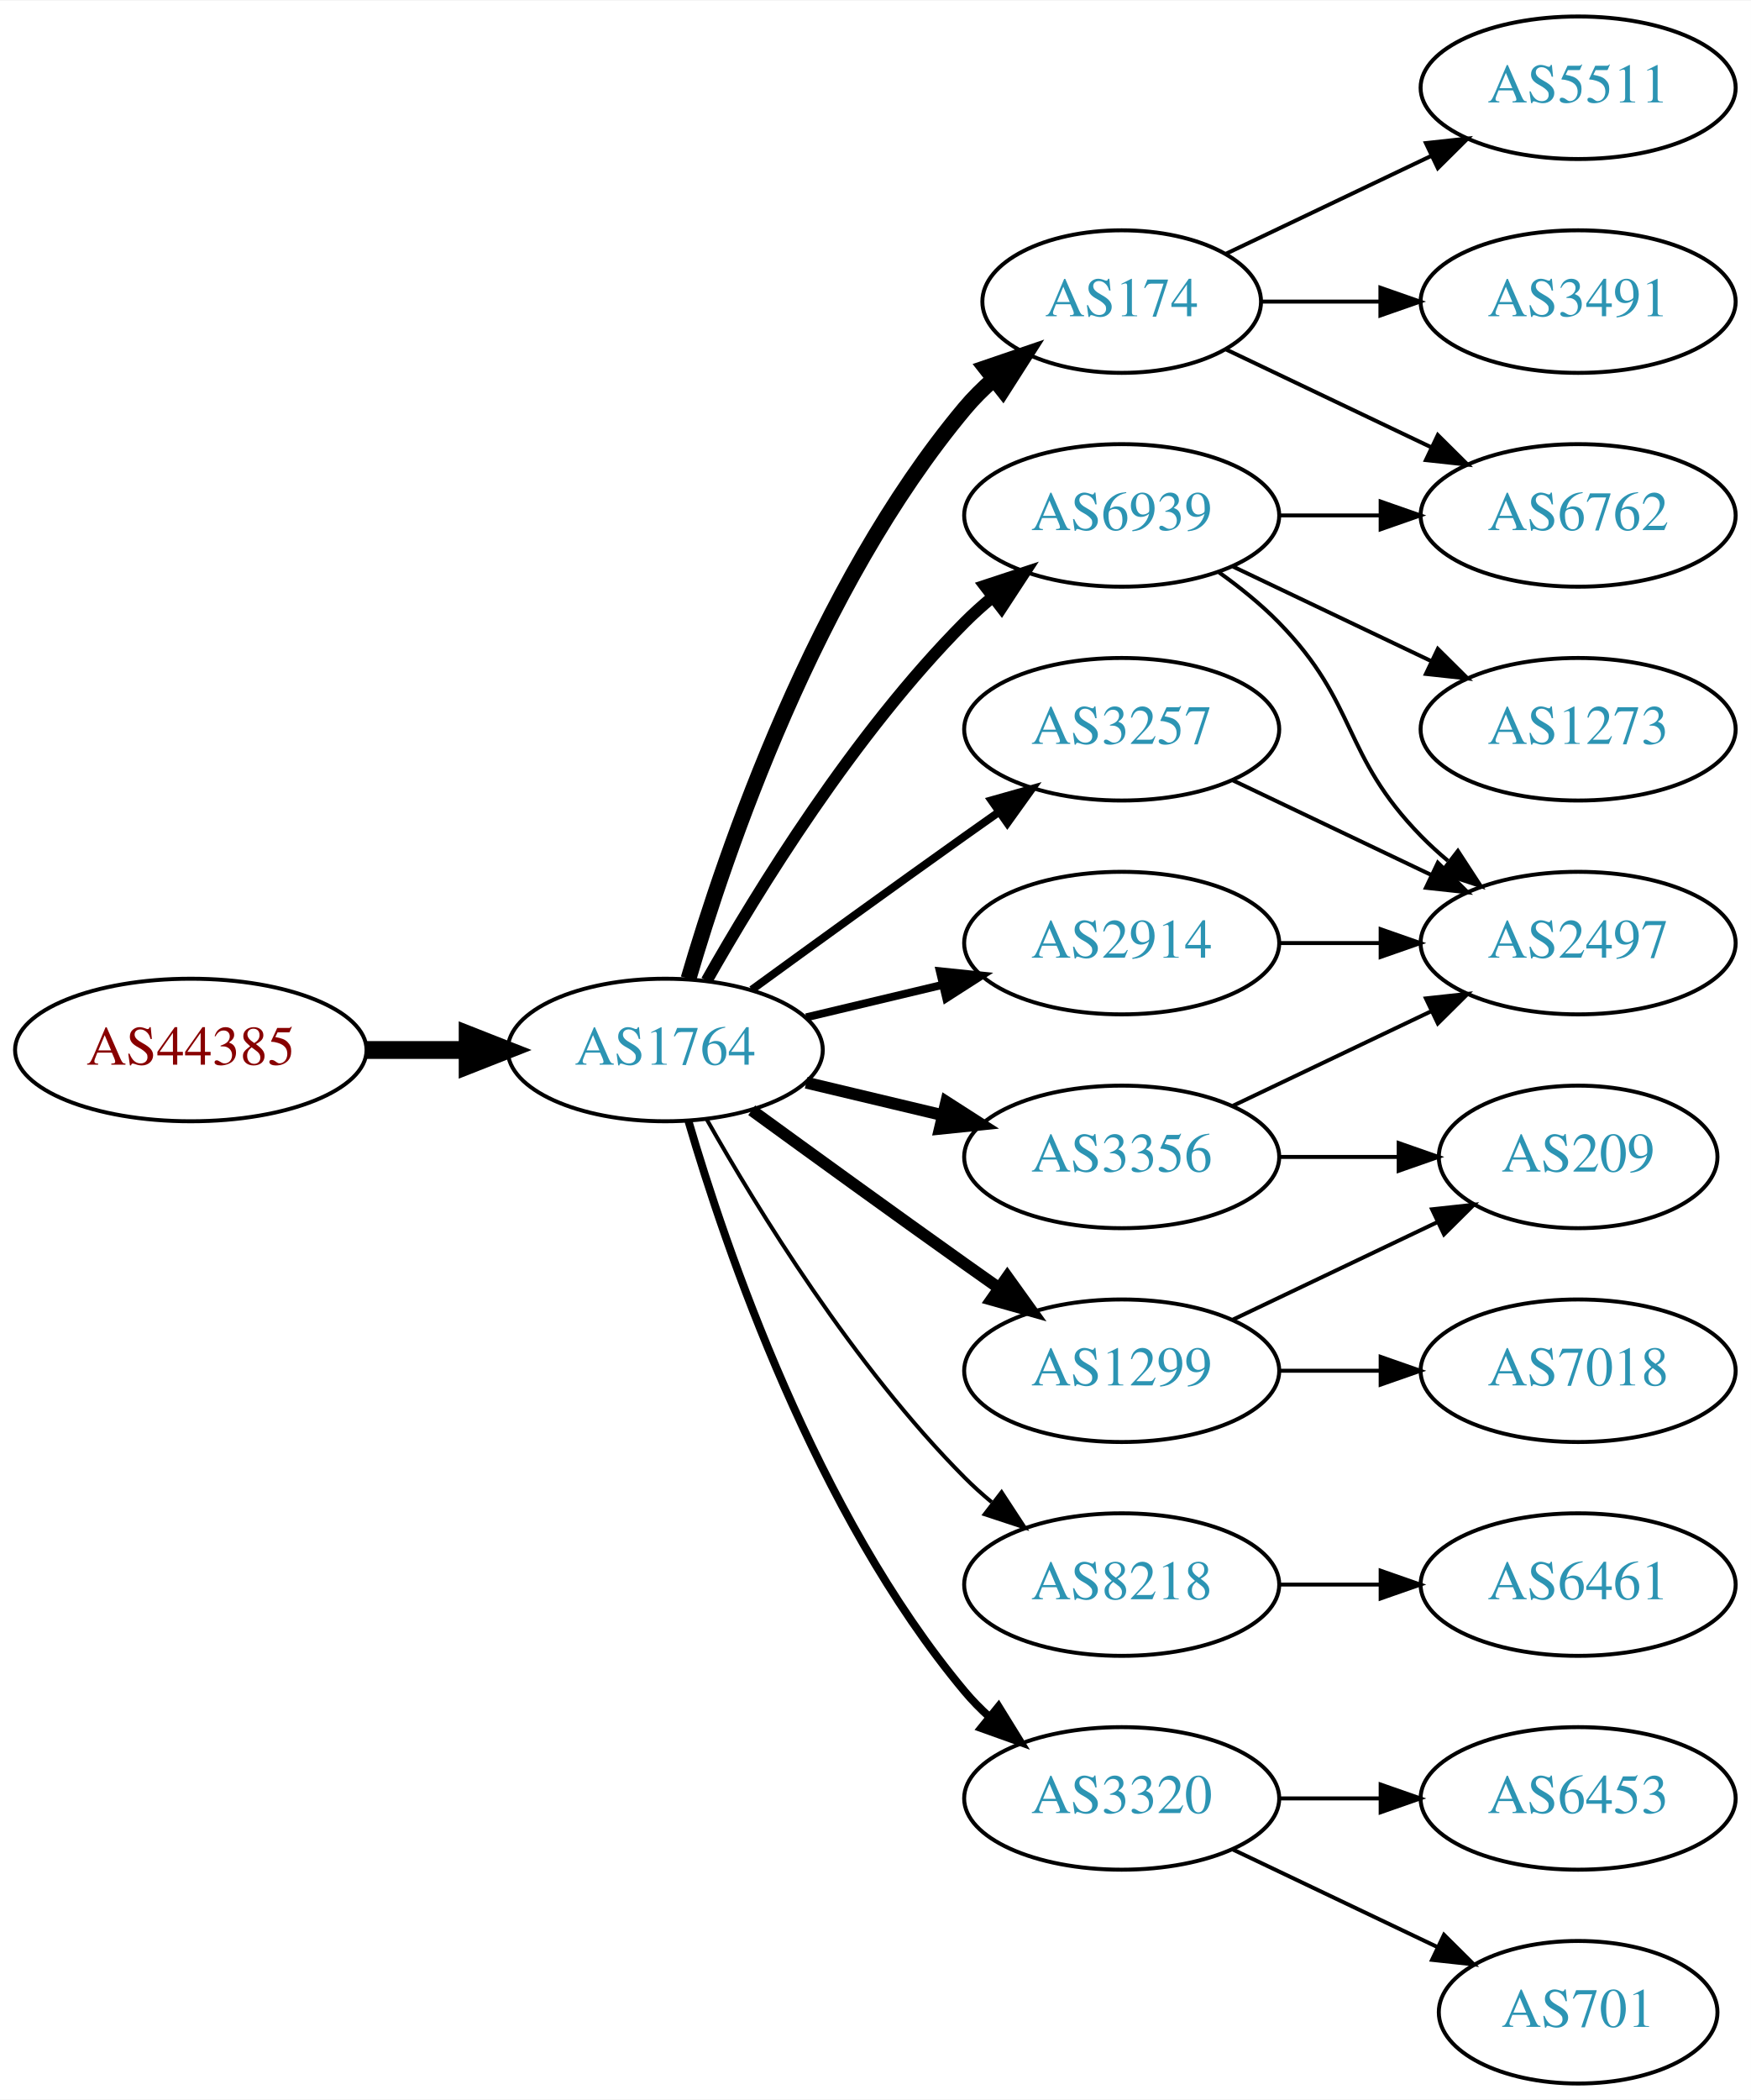
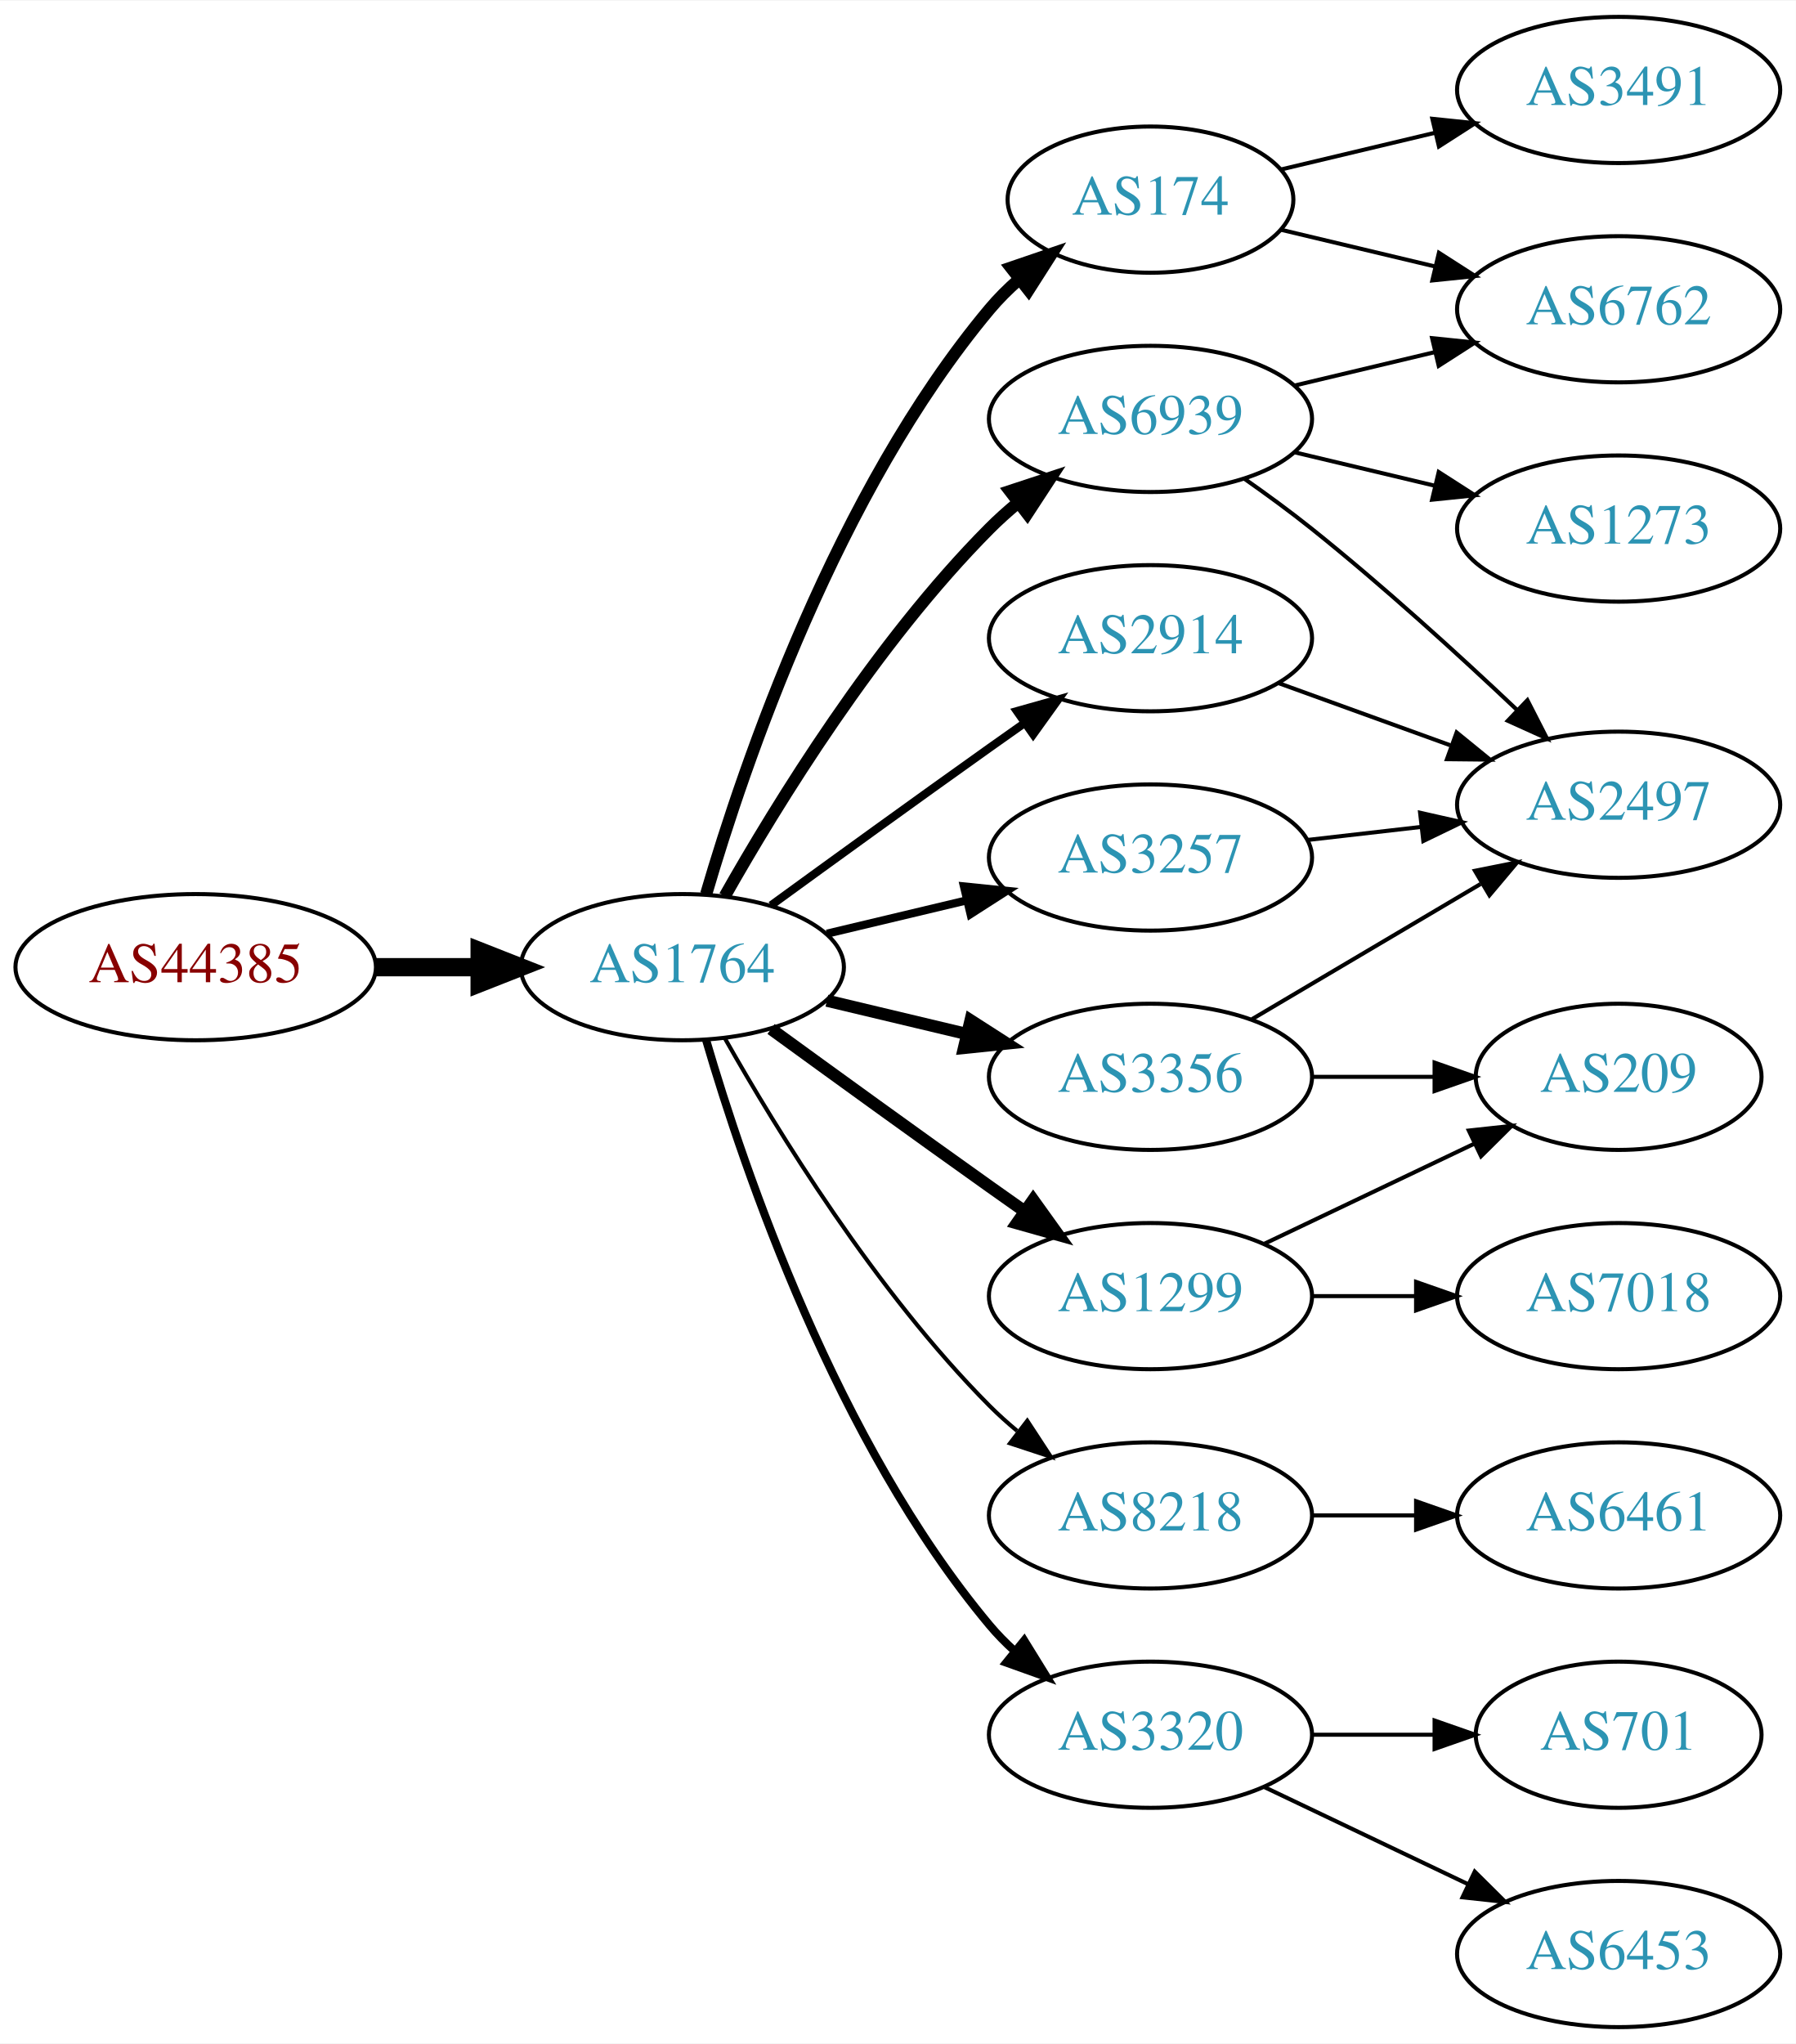
- <svg xmlns="http://www.w3.org/2000/svg" xmlns:xlink="http://www.w3.org/1999/xlink" width="442pt" height="530pt" viewBox="0.00 0.00 442.27 530.00">
-   <g id="graph0" class="graph" transform="scale(1 1) rotate(0) translate(4 526)">
-     <polygon fill="white" stroke="none" points="-4,4 -4,-526 438.271,-526 438.271,4 -4,4" />
+ <svg xmlns="http://www.w3.org/2000/svg" xmlns:xlink="http://www.w3.org/1999/xlink" width="442pt" height="503pt" viewBox="0.00 0.00 442.27 503.00">
+   <g id="graph0" class="graph" transform="scale(1 1) rotate(0) translate(4 499)">
+     <polygon fill="white" stroke="none" points="-4,4 -4,-499 438.271,-499 438.271,4 -4,4" />
    <g id="node1" class="node">
      <g id="a_node1">
        <a xlink:href="/asn/44385" xlink:title="AS44385 ~ NA-NET Communications GmbH [AT]">
          <ellipse fill="#ffffff" stroke="black" cx="44.196" cy="-261" rx="44.393" ry="18" />
          <text text-anchor="middle" x="44.196" y="-257.3" font-family="Times,serif" font-size="14.00" fill="#880000">AS44385</text>
        </a>
      </g>
    </g>
    <g id="node2" class="node">
      <g id="a_node2">
        <a xlink:href="/asn/1764" xlink:title="AS1764 ~ NEXTLAYER-AS [AT]">
          <ellipse fill="#ffffff" stroke="black" cx="164.039" cy="-261" rx="39.794" ry="18" />
          <text text-anchor="middle" x="164.039" y="-257.3" font-family="Times,serif" font-size="14.00" fill="#2c94b3">AS1764</text>
        </a>
      </g>
    </g>
    <g id="edge1" class="edge">
      <path fill="none" stroke="black" stroke-width="4.5" d="M88.407,-261C96.72,-261 105.482,-261 113.965,-261" />
      <polygon fill="black" stroke="black" stroke-width="4.5" points="114.123,-264.938 124.123,-261 114.123,-257.063 114.123,-264.938" />
    </g>
    <g id="node3" class="node">
      <g id="a_node3">
+         <a xlink:href="/asn/6939" xlink:title="AS6939 ~ Hurricane Electric LLC [US]">
+           <ellipse fill="#ffffff" stroke="black" cx="279.332" cy="-396" rx="39.794" ry="18" />
+           <text text-anchor="middle" x="279.332" y="-392.3" font-family="Times,serif" font-size="14.00" fill="#2c94b3">AS6939</text>
+         </a>
+       </g>
+     </g>
+     <g id="edge2" class="edge">
+       <path fill="none" stroke="black" stroke-width="3" d="M174.498,-278.49C187.28,-301.096 211.712,-340.886 239.685,-369 241.796,-371.121 244.092,-373.188 246.477,-375.171" />
+       <polygon fill="black" stroke="black" stroke-width="3" points="244.73,-378.242 254.793,-381.556 248.993,-372.69 244.73,-378.242" />
+     </g>
+     <g id="node4" class="node">
+       <g id="a_node4">
+         <a xlink:href="/asn/2914" xlink:title="AS2914 ~ NTT America, Inc. [US]">
+           <ellipse fill="#ffffff" stroke="black" cx="279.332" cy="-342" rx="39.794" ry="18" />
+           <text text-anchor="middle" x="279.332" y="-338.3" font-family="Times,serif" font-size="14.00" fill="#2c94b3">AS2914</text>
+         </a>
+       </g>
+     </g>
+     <g id="edge3" class="edge">
+       <path fill="none" stroke="black" stroke-width="2" d="M185.887,-276.222C200.821,-287.091 221.435,-302.025 239.685,-315 242.506,-317.005 245.449,-319.085 248.397,-321.159" />
+       <polygon fill="black" stroke="black" stroke-width="2" points="246.424,-324.05 256.621,-326.926 250.443,-318.319 246.424,-324.05" />
+     </g>
+     <g id="node5" class="node">
+       <g id="a_node5">
+         <a xlink:href="/asn/3356" xlink:title="AS3356 ~ Level 3 Parent, LLC [US]">
+           <ellipse fill="#ffffff" stroke="black" cx="279.332" cy="-234" rx="39.794" ry="18" />
+           <text text-anchor="middle" x="279.332" y="-230.3" font-family="Times,serif" font-size="14.00" fill="#2c94b3">AS3356</text>
+         </a>
+       </g>
+     </g>
+     <g id="edge4" class="edge">
+       <path fill="none" stroke="black" stroke-width="3" d="M199.646,-252.752C210.517,-250.162 222.671,-247.265 234.114,-244.538" />
+       <polygon fill="black" stroke="black" stroke-width="3" points="235.02,-247.92 243.936,-242.197 233.397,-241.111 235.02,-247.92" />
+     </g>
+     <g id="node6" class="node">
+       <g id="a_node6">
+         <a xlink:href="/asn/1299" xlink:title="AS1299 ~ Telia Carrier [EU]">
+           <ellipse fill="#ffffff" stroke="black" cx="279.332" cy="-180" rx="39.794" ry="18" />
+           <text text-anchor="middle" x="279.332" y="-176.3" font-family="Times,serif" font-size="14.00" fill="#2c94b3">AS1299</text>
+         </a>
+       </g>
+     </g>
+     <g id="edge5" class="edge">
+       <path fill="none" stroke="black" stroke-width="3" d="M185.887,-245.778C200.821,-234.909 221.435,-219.975 239.685,-207 242.506,-204.995 245.449,-202.915 248.397,-200.841" />
+       <polygon fill="black" stroke="black" stroke-width="3" points="250.443,-203.681 256.621,-195.074 246.424,-197.95 250.443,-203.681" />
+     </g>
+     <g id="node7" class="node">
+       <g id="a_node7">
        <a xlink:href="/asn/174" xlink:title="AS174 ~ Cogent Communications [US]">
          <ellipse fill="#ffffff" stroke="black" cx="279.332" cy="-450" rx="35.194" ry="18" />
          <text text-anchor="middle" x="279.332" y="-446.3" font-family="Times,serif" font-size="14.00" fill="#2c94b3">AS174</text>
        </a>
      </g>
    </g>
-     <g id="edge2" class="edge">
-       <path fill="none" stroke="black" stroke-width="4" d="M169.913,-279.002C179.227,-310.844 202.043,-377.981 239.685,-423 241.838,-425.574 244.292,-428.017 246.896,-430.303" />
-       <polygon fill="black" stroke="black" stroke-width="4" points="244.98,-433.249 255.007,-436.672 249.303,-427.743 244.98,-433.249" />
-     </g>
-     <g id="node4" class="node">
-       <g id="a_node4">
-         <a xlink:href="/asn/1299" xlink:title="AS1299 ~ Telia Carrier [EU]">
-           <ellipse fill="#ffffff" stroke="black" cx="279.332" cy="-180" rx="39.794" ry="18" />
-           <text text-anchor="middle" x="279.332" y="-176.3" font-family="Times,serif" font-size="14.00" fill="#2c94b3">AS1299</text>
-         </a>
-       </g>
-     </g>
-     <g id="edge3" class="edge">
-       <path fill="none" stroke="black" stroke-width="3" d="M185.887,-245.778C200.821,-234.909 221.435,-219.975 239.685,-207 242.506,-204.995 245.449,-202.915 248.397,-200.841" />
-       <polygon fill="black" stroke="black" stroke-width="3" points="250.443,-203.681 256.621,-195.074 246.424,-197.95 250.443,-203.681" />
-     </g>
-     <g id="node5" class="node">
-       <g id="a_node5">
-         <a xlink:href="/asn/6939" xlink:title="AS6939 ~ Hurricane Electric LLC [US]">
-           <ellipse fill="#ffffff" stroke="black" cx="279.332" cy="-396" rx="39.794" ry="18" />
-           <text text-anchor="middle" x="279.332" y="-392.3" font-family="Times,serif" font-size="14.00" fill="#2c94b3">AS6939</text>
-         </a>
-       </g>
-     </g>
-     <g id="edge4" class="edge">
-       <path fill="none" stroke="black" stroke-width="3" d="M174.498,-278.49C187.28,-301.096 211.712,-340.886 239.685,-369 241.796,-371.121 244.092,-373.188 246.477,-375.171" />
-       <polygon fill="black" stroke="black" stroke-width="3" points="244.73,-378.242 254.793,-381.556 248.993,-372.69 244.73,-378.242" />
-     </g>
-     <g id="node6" class="node">
-       <g id="a_node6">
+     <g id="edge6" class="edge">
+       <path fill="none" stroke="black" stroke-width="3" d="M169.913,-279.002C179.227,-310.844 202.043,-377.981 239.685,-423 241.838,-425.574 244.292,-428.017 246.896,-430.303" />
+       <polygon fill="black" stroke="black" stroke-width="3" points="244.98,-433.249 255.007,-436.672 249.303,-427.743 244.98,-433.249" />
+     </g>
+     <g id="node8" class="node">
+       <g id="a_node8">
        <a xlink:href="/asn/8218" xlink:title="AS8218 ~ legacy Neotelecoms [FR]">
          <ellipse fill="#ffffff" stroke="black" cx="279.332" cy="-126" rx="39.794" ry="18" />
          <text text-anchor="middle" x="279.332" y="-122.3" font-family="Times,serif" font-size="14.00" fill="#2c94b3">AS8218</text>
        </a>
      </g>
    </g>
-     <g id="edge5" class="edge">
+     <g id="edge7" class="edge">
      <path fill="none" stroke="black" d="M174.498,-243.51C187.28,-220.904 211.712,-181.114 239.685,-153 241.796,-150.879 244.092,-148.812 246.477,-146.829" />
      <polygon fill="black" stroke="black" points="248.993,-149.31 254.793,-140.444 244.73,-143.758 248.993,-149.31" />
    </g>
-     <g id="node7" class="node">
-       <g id="a_node7">
-         <a xlink:href="/asn/3356" xlink:title="AS3356 ~ Level 3 Parent, LLC [US]">
-           <ellipse fill="#ffffff" stroke="black" cx="279.332" cy="-234" rx="39.794" ry="18" />
-           <text text-anchor="middle" x="279.332" y="-230.3" font-family="Times,serif" font-size="14.00" fill="#2c94b3">AS3356</text>
-         </a>
-       </g>
-     </g>
-     <g id="edge6" class="edge">
-       <path fill="none" stroke="black" stroke-width="3" d="M199.646,-252.752C210.517,-250.162 222.671,-247.265 234.114,-244.538" />
-       <polygon fill="black" stroke="black" stroke-width="3" points="235.02,-247.92 243.936,-242.197 233.397,-241.111 235.02,-247.92" />
-     </g>
-     <g id="node8" class="node">
-       <g id="a_node8">
-         <a xlink:href="/asn/3257" xlink:title="AS3257 ~ GTT [DE]">
-           <ellipse fill="#ffffff" stroke="black" cx="279.332" cy="-342" rx="39.794" ry="18" />
-           <text text-anchor="middle" x="279.332" y="-338.3" font-family="Times,serif" font-size="14.00" fill="#2c94b3">AS3257</text>
-         </a>
-       </g>
-     </g>
-     <g id="edge7" class="edge">
-       <path fill="none" stroke="black" stroke-width="2" d="M185.887,-276.222C200.821,-287.091 221.435,-302.025 239.685,-315 242.506,-317.005 245.449,-319.085 248.397,-321.159" />
-       <polygon fill="black" stroke="black" stroke-width="2" points="246.424,-324.05 256.621,-326.926 250.443,-318.319 246.424,-324.05" />
-     </g>
    <g id="node9" class="node">
      <g id="a_node9">
-         <a xlink:href="/asn/2914" xlink:title="AS2914 ~ NTT America, Inc. [US]">
-           <ellipse fill="#ffffff" stroke="black" cx="279.332" cy="-288" rx="39.794" ry="18" />
-           <text text-anchor="middle" x="279.332" y="-284.3" font-family="Times,serif" font-size="14.00" fill="#2c94b3">AS2914</text>
-         </a>
-       </g>
-     </g>
-     <g id="edge8" class="edge">
-       <path fill="none" stroke="black" stroke-width="2" d="M199.646,-269.248C210.517,-271.838 222.671,-274.735 234.114,-277.462" />
-       <polygon fill="black" stroke="black" stroke-width="2" points="233.397,-280.889 243.936,-279.803 235.02,-274.08 233.397,-280.889" />
-     </g>
-     <g id="node10" class="node">
-       <g id="a_node10">
        <a xlink:href="/asn/3320" xlink:title="AS3320 ~ DTAG [DE]">
          <ellipse fill="#ffffff" stroke="black" cx="279.332" cy="-72" rx="39.794" ry="18" />
          <text text-anchor="middle" x="279.332" y="-68.3" font-family="Times,serif" font-size="14.00" fill="#2c94b3">AS3320</text>
        </a>
      </g>
    </g>
-     <g id="edge9" class="edge">
+     <g id="edge8" class="edge">
      <path fill="none" stroke="black" stroke-width="2" d="M169.913,-242.998C179.227,-211.156 202.043,-144.019 239.685,-99 241.555,-96.763 243.654,-94.626 245.88,-92.604" />
      <polygon fill="black" stroke="black" stroke-width="2" points="248.227,-95.207 253.799,-86.196 243.823,-89.766 248.227,-95.207" />
    </g>
+     <g id="node10" class="node">
+       <g id="a_node10">
+         <a xlink:href="/asn/3257" xlink:title="AS3257 ~ GTT [DE]">
+           <ellipse fill="#ffffff" stroke="black" cx="279.332" cy="-288" rx="39.794" ry="18" />
+           <text text-anchor="middle" x="279.332" y="-284.3" font-family="Times,serif" font-size="14.00" fill="#2c94b3">AS3257</text>
+         </a>
+       </g>
+     </g>
+     <g id="edge9" class="edge">
+       <path fill="none" stroke="black" stroke-width="2" d="M199.646,-269.248C210.517,-271.838 222.671,-274.735 234.114,-277.462" />
+       <polygon fill="black" stroke="black" stroke-width="2" points="233.397,-280.889 243.936,-279.803 235.02,-274.08 233.397,-280.889" />
+     </g>
    <g id="node11" class="node">
      <g id="a_node11">
-         <a xlink:href="/asn/5511" xlink:title="AS5511 ~ Orange S.A. [FR]">
-           <ellipse fill="#ffffff" stroke="black" cx="394.625" cy="-504" rx="39.794" ry="18" />
-           <text text-anchor="middle" x="394.625" y="-500.3" font-family="Times,serif" font-size="14.00" fill="#2c94b3">AS5511</text>
+         <a xlink:href="/asn/6762" xlink:title="AS6762 ~ TELECOM ITALIA SPARKLE S.p.A. [IT]">
+           <ellipse fill="#ffffff" stroke="black" cx="394.625" cy="-423" rx="39.794" ry="18" />
+           <text text-anchor="middle" x="394.625" y="-419.3" font-family="Times,serif" font-size="14.00" fill="#2c94b3">AS6762</text>
        </a>
      </g>
    </g>
    <g id="edge10" class="edge">
-       <path fill="none" stroke="black" d="M305.757,-462.119C321.059,-469.413 340.783,-478.814 357.665,-486.86" />
-       <polygon fill="black" stroke="black" points="356.172,-490.026 366.705,-491.169 359.184,-483.707 356.172,-490.026" />
+       <path fill="none" stroke="black" d="M314.939,-404.248C325.81,-406.838 337.964,-409.735 349.407,-412.462" />
+       <polygon fill="black" stroke="black" points="348.69,-415.889 359.229,-414.803 350.313,-409.08 348.69,-415.889" />
    </g>
    <g id="node12" class="node">
      <g id="a_node12">
-         <a xlink:href="/asn/3491" xlink:title="AS3491 ~ PCCW Global, Inc. [US]">
-           <ellipse fill="#ffffff" stroke="black" cx="394.625" cy="-450" rx="39.794" ry="18" />
-           <text text-anchor="middle" x="394.625" y="-446.3" font-family="Times,serif" font-size="14.00" fill="#2c94b3">AS3491</text>
+         <a xlink:href="/asn/1273" xlink:title="AS1273 ~ Vodafone Group PLC [EU]">
+           <ellipse fill="#ffffff" stroke="black" cx="394.625" cy="-369" rx="39.794" ry="18" />
+           <text text-anchor="middle" x="394.625" y="-365.3" font-family="Times,serif" font-size="14.00" fill="#2c94b3">AS1273</text>
        </a>
      </g>
    </g>
    <g id="edge11" class="edge">
-       <path fill="none" stroke="black" d="M314.631,-450C324.008,-450 334.358,-450 344.393,-450" />
-       <polygon fill="black" stroke="black" points="344.681,-453.5 354.681,-450 344.681,-446.5 344.681,-453.5" />
+       <path fill="none" stroke="black" d="M314.939,-387.752C325.81,-385.162 337.964,-382.265 349.407,-379.538" />
+       <polygon fill="black" stroke="black" points="350.313,-382.92 359.229,-377.197 348.69,-376.111 350.313,-382.92" />
    </g>
    <g id="node13" class="node">
      <g id="a_node13">
-         <a xlink:href="/asn/6762" xlink:title="AS6762 ~ TELECOM ITALIA SPARKLE S.p.A. [IT]">
-           <ellipse fill="#ffffff" stroke="black" cx="394.625" cy="-396" rx="39.794" ry="18" />
-           <text text-anchor="middle" x="394.625" y="-392.3" font-family="Times,serif" font-size="14.00" fill="#2c94b3">AS6762</text>
+         <a xlink:href="/asn/2497" xlink:title="AS2497 ~ Internet Initiative Japan Inc. [JP]">
+           <ellipse fill="#ffffff" stroke="black" cx="394.625" cy="-301" rx="39.794" ry="18" />
+           <text text-anchor="middle" x="394.625" y="-297.3" font-family="Times,serif" font-size="14.00" fill="#2c94b3">AS2497</text>
        </a>
      </g>
    </g>
    <g id="edge12" class="edge">
-       <path fill="none" stroke="black" d="M305.757,-437.881C321.059,-430.587 340.783,-421.186 357.665,-413.14" />
-       <polygon fill="black" stroke="black" points="359.184,-416.293 366.705,-408.831 356.172,-409.974 359.184,-416.293" />
+       <path fill="none" stroke="black" d="M302.357,-381.344C307.886,-377.467 313.736,-373.19 318.978,-369 336.54,-354.962 355.24,-337.923 369.531,-324.413" />
+       <polygon fill="black" stroke="black" points="372.157,-326.745 376.981,-317.312 367.327,-321.678 372.157,-326.745" />
+     </g>
+     <g id="edge15" class="edge">
+       <path fill="none" stroke="black" d="M310.99,-330.905C323.963,-326.21 339.256,-320.676 353.137,-315.652" />
+       <polygon fill="black" stroke="black" points="354.729,-318.798 362.941,-312.104 352.347,-312.216 354.729,-318.798" />
+     </g>
+     <g id="edge13" class="edge">
+       <path fill="none" stroke="black" d="M304.358,-248.209C320.73,-257.891 342.618,-270.835 360.622,-281.482" />
+       <polygon fill="black" stroke="black" points="359.244,-284.734 369.633,-286.812 362.807,-278.708 359.244,-284.734" />
    </g>
    <g id="node14" class="node">
      <g id="a_node14">
        <a xlink:href="/asn/209" xlink:title="AS209 ~ CenturyLink Communications, LLC [US]">
          <ellipse fill="#ffffff" stroke="black" cx="394.625" cy="-234" rx="35.194" ry="18" />
          <text text-anchor="middle" x="394.625" y="-230.3" font-family="Times,serif" font-size="14.00" fill="#2c94b3">AS209</text>
        </a>
      </g>
    </g>
-     <g id="edge13" class="edge">
+     <g id="edge14" class="edge">
+       <path fill="none" stroke="black" d="M319.004,-234C328.709,-234 339.2,-234 349.163,-234" />
+       <polygon fill="black" stroke="black" points="349.299,-237.5 359.299,-234 349.299,-230.5 349.299,-237.5" />
+     </g>
+     <g id="edge17" class="edge">
      <path fill="none" stroke="black" d="M307.468,-192.934C322.9,-200.29 342.385,-209.577 358.92,-217.459" />
      <polygon fill="black" stroke="black" points="357.729,-220.768 368.262,-221.911 360.741,-214.449 357.729,-220.768" />
    </g>
    <g id="node15" class="node">
      <g id="a_node15">
        <a xlink:href="/asn/7018" xlink:title="AS7018 ~ AT&amp;T Services, Inc. [US]">
          <ellipse fill="#ffffff" stroke="black" cx="394.625" cy="-180" rx="39.794" ry="18" />
          <text text-anchor="middle" x="394.625" y="-176.3" font-family="Times,serif" font-size="14.00" fill="#2c94b3">AS7018</text>
        </a>
      </g>
    </g>
-     <g id="edge14" class="edge">
+     <g id="edge16" class="edge">
      <path fill="none" stroke="black" d="M319.004,-180C327.207,-180 335.971,-180 344.503,-180" />
      <polygon fill="black" stroke="black" points="344.742,-183.5 354.742,-180 344.742,-176.5 344.742,-183.5" />
    </g>
-     <g id="edge15" class="edge">
-       <path fill="none" stroke="black" d="M319.004,-396C327.207,-396 335.971,-396 344.503,-396" />
-       <polygon fill="black" stroke="black" points="344.742,-399.5 354.742,-396 344.742,-392.5 344.742,-399.5" />
+     <g id="edge22" class="edge">
+       <path fill="none" stroke="black" d="M311.589,-442.551C323.269,-439.767 336.765,-436.551 349.394,-433.541" />
+       <polygon fill="black" stroke="black" points="350.37,-436.907 359.286,-431.184 348.747,-430.097 350.37,-436.907" />
+     </g>
+     <g id="node19" class="node">
+       <g id="a_node19">
+         <a xlink:href="/asn/3491" xlink:title="AS3491 ~ PCCW Global, Inc. [US]">
+           <ellipse fill="#ffffff" stroke="black" cx="394.625" cy="-477" rx="39.794" ry="18" />
+           <text text-anchor="middle" x="394.625" y="-473.3" font-family="Times,serif" font-size="14.00" fill="#2c94b3">AS3491</text>
+         </a>
+       </g>
+     </g>
+     <g id="edge23" class="edge">
+       <path fill="none" stroke="black" d="M311.589,-457.449C323.269,-460.233 336.765,-463.449 349.394,-466.459" />
+       <polygon fill="black" stroke="black" points="348.747,-469.903 359.286,-468.816 350.37,-463.093 348.747,-469.903" />
    </g>
    <g id="node16" class="node">
      <g id="a_node16">
-         <a xlink:href="/asn/2497" xlink:title="AS2497 ~ Internet Initiative Japan Inc. [JP]">
-           <ellipse fill="#ffffff" stroke="black" cx="394.625" cy="-288" rx="39.794" ry="18" />
-           <text text-anchor="middle" x="394.625" y="-284.3" font-family="Times,serif" font-size="14.00" fill="#2c94b3">AS2497</text>
-         </a>
-       </g>
-     </g>
-     <g id="edge16" class="edge">
-       <path fill="none" stroke="black" d="M303.926,-381.611C309.182,-377.852 314.513,-373.563 318.978,-369 339.151,-348.383 334.806,-335.617 354.978,-315 357.071,-312.861 359.354,-310.782 361.731,-308.79" />
-       <polygon fill="black" stroke="black" points="364.249,-311.268 370.031,-302.389 359.974,-305.725 364.249,-311.268" />
-     </g>
-     <g id="node17" class="node">
-       <g id="a_node17">
-         <a xlink:href="/asn/1273" xlink:title="AS1273 ~ Vodafone Group PLC [EU]">
-           <ellipse fill="#ffffff" stroke="black" cx="394.625" cy="-342" rx="39.794" ry="18" />
-           <text text-anchor="middle" x="394.625" y="-338.3" font-family="Times,serif" font-size="14.00" fill="#2c94b3">AS1273</text>
-         </a>
-       </g>
-     </g>
-     <g id="edge17" class="edge">
-       <path fill="none" stroke="black" d="M307.468,-383.066C322.462,-375.919 341.283,-366.948 357.506,-359.215" />
-       <polygon fill="black" stroke="black" points="359.188,-362.291 366.71,-354.829 356.177,-355.972 359.188,-362.291" />
-     </g>
-     <g id="node18" class="node">
-       <g id="a_node18">
        <a xlink:href="/asn/6461" xlink:title="AS6461 ~ Zayo Bandwidth [US]">
          <ellipse fill="#ffffff" stroke="black" cx="394.625" cy="-126" rx="39.794" ry="18" />
          <text text-anchor="middle" x="394.625" y="-122.3" font-family="Times,serif" font-size="14.00" fill="#2c94b3">AS6461</text>
        </a>
      </g>
    </g>
    <g id="edge18" class="edge">
      <path fill="none" stroke="black" d="M319.004,-126C327.207,-126 335.971,-126 344.503,-126" />
      <polygon fill="black" stroke="black" points="344.742,-129.5 354.742,-126 344.742,-122.5 344.742,-129.5" />
    </g>
-     <g id="edge24" class="edge">
-       <path fill="none" stroke="black" d="M319.004,-234C328.709,-234 339.2,-234 349.163,-234" />
-       <polygon fill="black" stroke="black" points="349.299,-237.5 359.299,-234 349.299,-230.5 349.299,-237.5" />
-     </g>
-     <g id="edge23" class="edge">
-       <path fill="none" stroke="black" d="M307.468,-246.934C322.462,-254.081 341.283,-263.052 357.506,-270.785" />
-       <polygon fill="black" stroke="black" points="356.177,-274.028 366.71,-275.171 359.188,-267.709 356.177,-274.028" />
+     <g id="node17" class="node">
+       <g id="a_node17">
+         <a xlink:href="/asn/701" xlink:title="AS701 ~ UUNET [US]">
+           <ellipse fill="#ffffff" stroke="black" cx="394.625" cy="-72" rx="35.194" ry="18" />
+           <text text-anchor="middle" x="394.625" y="-68.3" font-family="Times,serif" font-size="14.00" fill="#2c94b3">AS701</text>
+         </a>
+       </g>
    </g>
    <g id="edge19" class="edge">
-       <path fill="none" stroke="black" d="M307.468,-329.066C322.462,-321.919 341.283,-312.948 357.506,-305.215" />
-       <polygon fill="black" stroke="black" points="359.188,-308.291 366.71,-300.829 356.177,-301.972 359.188,-308.291" />
+       <path fill="none" stroke="black" d="M319.004,-72C328.709,-72 339.2,-72 349.163,-72" />
+       <polygon fill="black" stroke="black" points="349.299,-75.5 359.299,-72 349.299,-68.5 349.299,-75.5" />
+     </g>
+     <g id="node18" class="node">
+       <g id="a_node18">
+         <a xlink:href="/asn/6453" xlink:title="AS6453 ~ TATA COMMUNICATIONS (AMERICA) INC [US]">
+           <ellipse fill="#ffffff" stroke="black" cx="394.625" cy="-18" rx="39.794" ry="18" />
+           <text text-anchor="middle" x="394.625" y="-14.3" font-family="Times,serif" font-size="14.00" fill="#2c94b3">AS6453</text>
+         </a>
+       </g>
    </g>
    <g id="edge20" class="edge">
-       <path fill="none" stroke="black" d="M319.004,-288C327.207,-288 335.971,-288 344.503,-288" />
-       <polygon fill="black" stroke="black" points="344.742,-291.5 354.742,-288 344.742,-284.5 344.742,-291.5" />
-     </g>
-     <g id="node19" class="node">
-       <g id="a_node19">
-         <a xlink:href="/asn/6453" xlink:title="AS6453 ~ TATA COMMUNICATIONS (AMERICA) INC [US]">
-           <ellipse fill="#ffffff" stroke="black" cx="394.625" cy="-72" rx="39.794" ry="18" />
-           <text text-anchor="middle" x="394.625" y="-68.3" font-family="Times,serif" font-size="14.00" fill="#2c94b3">AS6453</text>
-         </a>
-       </g>
+       <path fill="none" stroke="black" d="M307.468,-59.066C322.462,-51.919 341.283,-42.948 357.506,-35.215" />
+       <polygon fill="black" stroke="black" points="359.188,-38.291 366.71,-30.829 356.177,-31.972 359.188,-38.291" />
    </g>
    <g id="edge21" class="edge">
-       <path fill="none" stroke="black" d="M319.004,-72C327.207,-72 335.971,-72 344.503,-72" />
-       <polygon fill="black" stroke="black" points="344.742,-75.5 354.742,-72 344.742,-68.5 344.742,-75.5" />
-     </g>
-     <g id="node20" class="node">
-       <g id="a_node20">
-         <a xlink:href="/asn/701" xlink:title="AS701 ~ UUNET [US]">
-           <ellipse fill="#ffffff" stroke="black" cx="394.625" cy="-18" rx="35.194" ry="18" />
-           <text text-anchor="middle" x="394.625" y="-14.3" font-family="Times,serif" font-size="14.00" fill="#2c94b3">AS701</text>
-         </a>
-       </g>
-     </g>
-     <g id="edge22" class="edge">
-       <path fill="none" stroke="black" d="M307.468,-59.066C322.9,-51.71 342.385,-42.423 358.92,-34.541" />
-       <polygon fill="black" stroke="black" points="360.741,-37.551 368.262,-30.089 357.729,-31.232 360.741,-37.551" />
+       <path fill="none" stroke="black" d="M318.057,-292.329C327.038,-293.359 336.737,-294.472 346.094,-295.546" />
+       <polygon fill="black" stroke="black" points="345.731,-299.027 356.064,-296.69 346.529,-292.073 345.731,-299.027" />
    </g>
  </g>
</svg>
